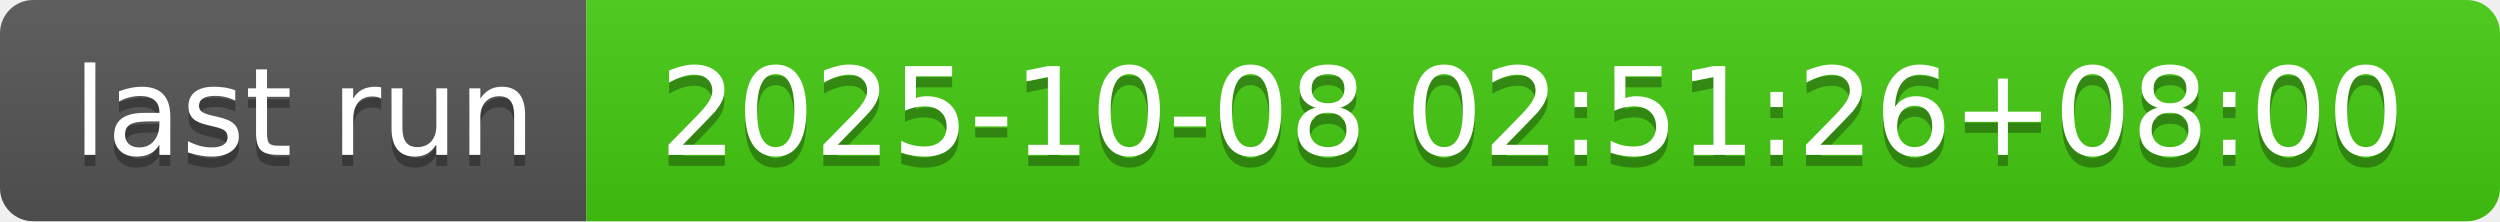
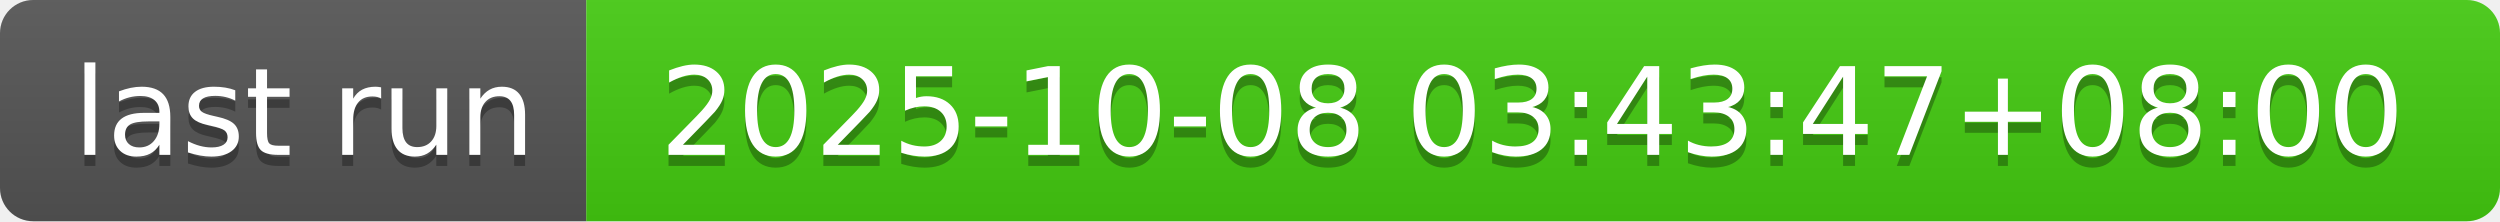
- <svg xmlns="http://www.w3.org/2000/svg" width="226" height="20" role="img" aria-label="last run: 2025-10-08 02:51:26+08:00">
+ <svg xmlns="http://www.w3.org/2000/svg" width="226" height="20" role="img" aria-label="last run: 2025-10-08 03:43:47+08:00">
  <linearGradient id="s" x2="0" y2="100%">
    <stop offset="0" stop-color="#bbb" stop-opacity=".1" />
    <stop offset="1" stop-opacity=".1" />
  </linearGradient>
  <clipPath id="r">
    <rect width="226" height="20" rx="3" fill="#fff" />
  </clipPath>
  <g clip-path="url(#r)">
    <rect width="53" height="20" fill="#555" />
    <rect x="53" width="173" height="20" fill="#4c1" />
    <rect width="226" height="20" fill="url(#s)" />
  </g>
  <g fill="#fff" text-anchor="middle" font-family="Verdana,Geneva,DejaVu Sans,sans-serif" text-rendering="geometricPrecision" font-size="110">
    <text aria-hidden="true" x="275" y="150" fill="#010101" fill-opacity=".3" transform="scale(.1)" textLength="430">last run</text>
    <text x="275" y="140" transform="scale(.1)" fill="#fff" textLength="430">last run</text>
-     <text aria-hidden="true" x="1385" y="150" fill="#010101" fill-opacity=".3" transform="scale(.1)" textLength="1630">2025-10-08 02:51:26+08:00</text>
-     <text x="1385" y="140" transform="scale(.1)" fill="#fff" textLength="1630">2025-10-08 02:51:26+08:00</text>
+     <text aria-hidden="true" x="1385" y="150" fill="#010101" fill-opacity=".3" transform="scale(.1)" textLength="1630">2025-10-08 03:43:47+08:00</text>
+     <text x="1385" y="140" transform="scale(.1)" fill="#fff" textLength="1630">2025-10-08 03:43:47+08:00</text>
  </g>
</svg>
